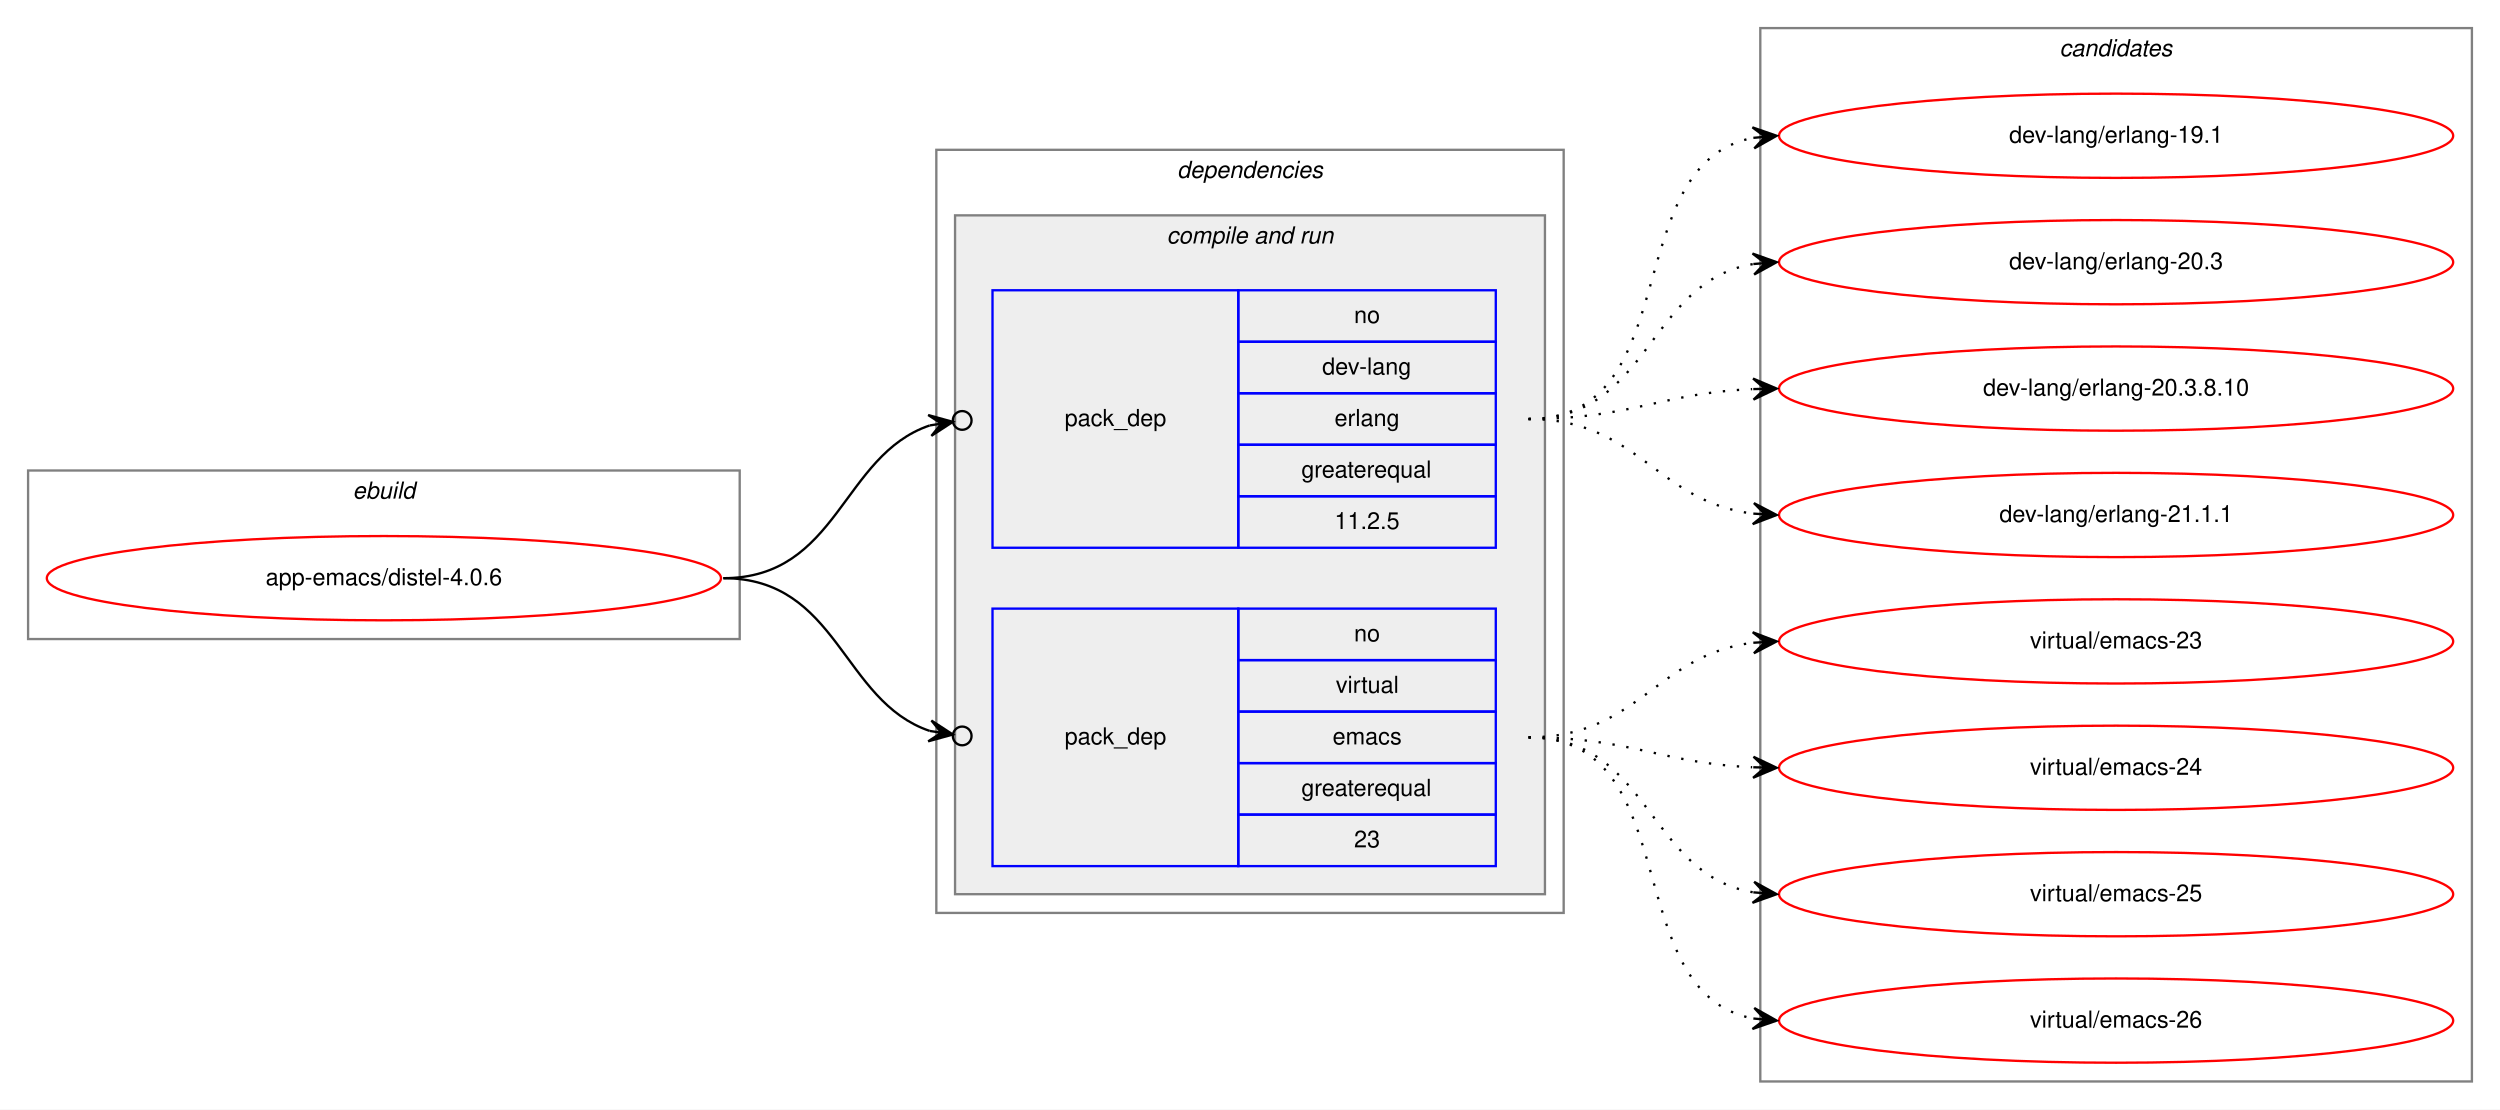
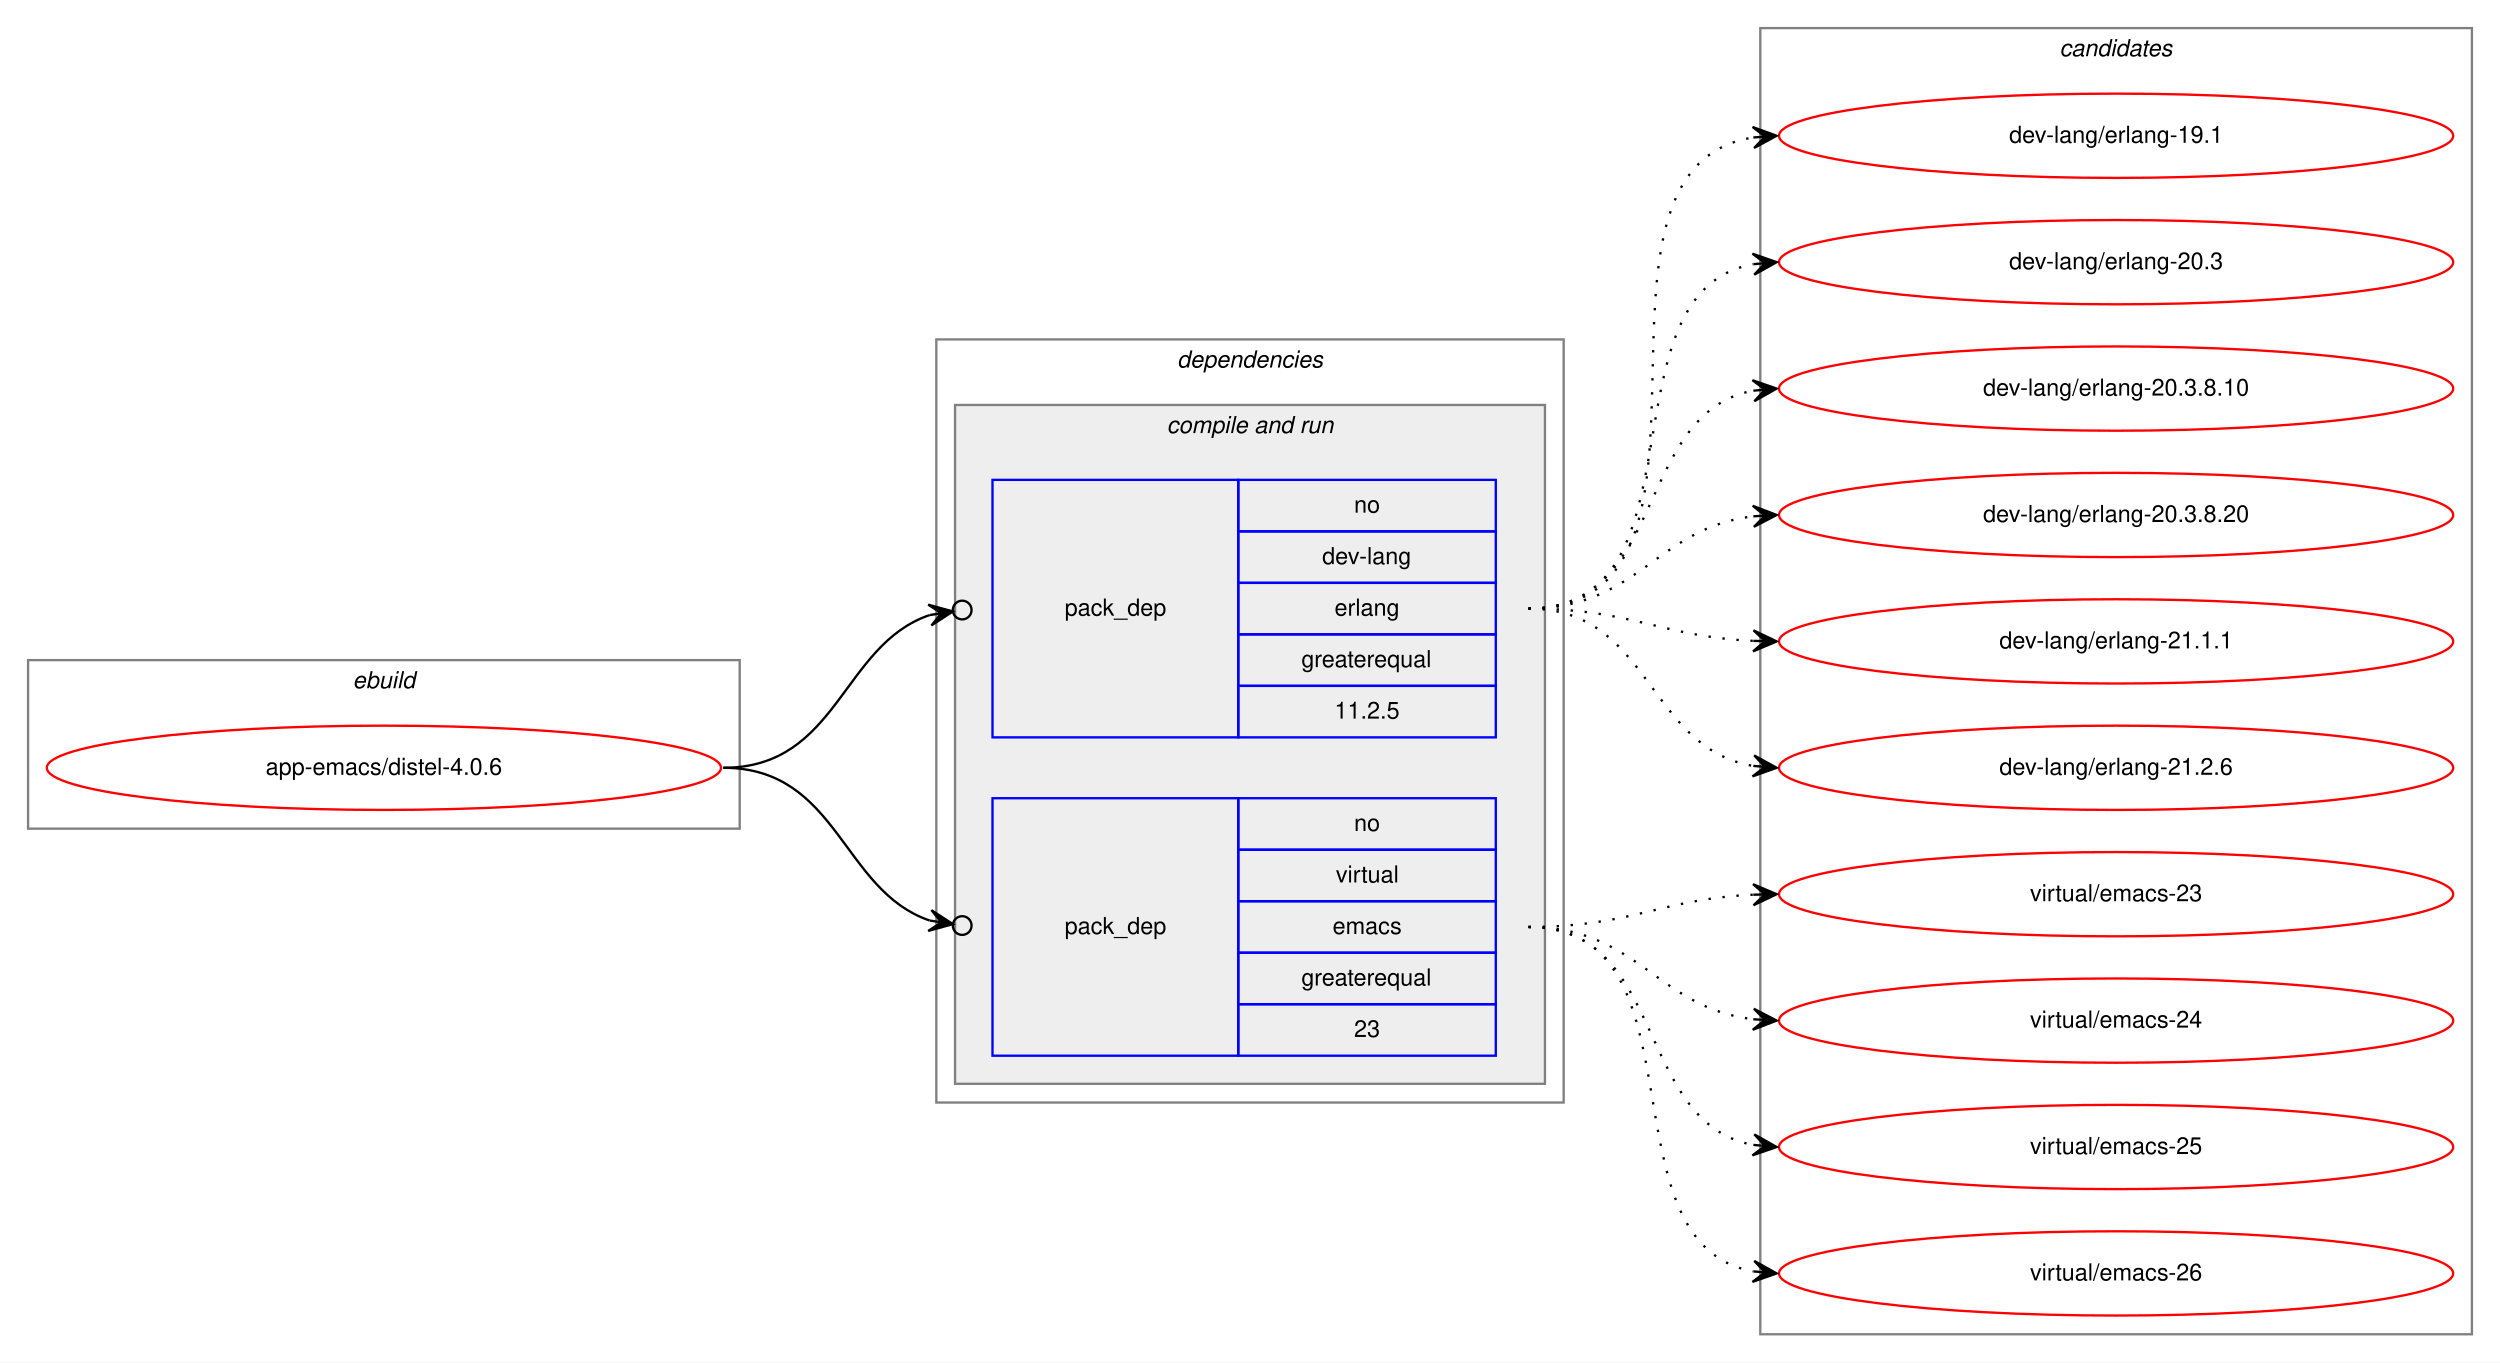
- <svg xmlns="http://www.w3.org/2000/svg" xmlns:xlink="http://www.w3.org/1999/xlink" width="1068pt" height="474pt" viewBox="0.00 0.00 1068.00 474.00">
-   <g id="graph0" class="graph" transform="scale(1 1) rotate(0) translate(4 470)">
-     <polygon fill="white" stroke="transparent" points="-4,4 -4,-470 1064,-470 1064,4 -4,4" />
+ <svg xmlns="http://www.w3.org/2000/svg" xmlns:xlink="http://www.w3.org/1999/xlink" width="1068pt" height="582pt" viewBox="0.00 0.00 1068.00 582.00">
+   <g id="graph0" class="graph" transform="scale(1 1) rotate(0) translate(4 578)">
+     <polygon fill="white" stroke="transparent" points="-4,4 -4,-578 1064,-578 1064,4 -4,4" />
    <g id="clust1" class="cluster">
-       <polygon fill="none" stroke="gray" points="8,-197 8,-269 312,-269 312,-197 8,-197" />
-       <text text-anchor="start" x="146.66" y="-257" font-family="Helvetica,sans-Serif" font-style="italic" font-size="10.00">ebuild</text>
+       <polygon fill="none" stroke="gray" points="8,-224 8,-296 312,-296 312,-224 8,-224" />
+       <text text-anchor="start" x="146.66" y="-284" font-family="Helvetica,sans-Serif" font-style="italic" font-size="10.00">ebuild</text>
    </g>
    <g id="clust2" class="cluster">
-       <polygon fill="none" stroke="gray" points="396,-80 396,-406 664,-406 664,-80 396,-80" />
-       <text text-anchor="start" x="498.88" y="-394" font-family="Helvetica,sans-Serif" font-style="italic" font-size="10.00">dependencies</text>
+       <polygon fill="none" stroke="gray" points="396,-107 396,-433 664,-433 664,-107 396,-107" />
+       <text text-anchor="start" x="498.88" y="-421" font-family="Helvetica,sans-Serif" font-style="italic" font-size="10.00">dependencies</text>
    </g>
    <g id="clust4" class="cluster">
-       <polygon fill="#eeeeee" stroke="gray" points="404,-88 404,-378 656,-378 656,-88 404,-88" />
-       <text text-anchor="start" x="494.44" y="-366" font-family="Helvetica,sans-Serif" font-style="italic" font-size="10.00">compile and run</text>
+       <polygon fill="#eeeeee" stroke="gray" points="404,-115 404,-405 656,-405 656,-115 404,-115" />
+       <text text-anchor="start" x="494.44" y="-393" font-family="Helvetica,sans-Serif" font-style="italic" font-size="10.00">compile and run</text>
    </g>
    <g id="clust8" class="cluster">
-       <polygon fill="none" stroke="gray" points="748,-8 748,-458 1052,-458 1052,-8 748,-8" />
-       <text text-anchor="start" x="875.82" y="-446" font-family="Helvetica,sans-Serif" font-style="italic" font-size="10.00">candidates</text>
+       <polygon fill="none" stroke="gray" points="748,-8 748,-566 1052,-566 1052,-8 748,-8" />
+       <text text-anchor="start" x="875.82" y="-554" font-family="Helvetica,sans-Serif" font-style="italic" font-size="10.00">candidates</text>
    </g>
    <g id="node1" class="node">
      <g id="a_node1">
        <a xlink:href="../app-emacs/distel-4.0.6.svg" xlink:title="app-emacs/distel-4.0.6">
-           <ellipse fill="none" stroke="red" cx="160" cy="-223" rx="144" ry="18" />
-           <text text-anchor="middle" x="160" y="-220" font-family="Helvetica,sans-Serif" font-size="10.00">app-emacs/distel-4.0.6</text>
+           <ellipse fill="none" stroke="red" cx="160" cy="-250" rx="144" ry="18" />
+           <text text-anchor="middle" x="160" y="-247" font-family="Helvetica,sans-Serif" font-size="10.00">app-emacs/distel-4.0.6</text>
        </a>
      </g>
    </g>
    <g id="node2" class="node">
-       <polygon fill="none" stroke="blue" points="420,-236 420,-346 525,-346 525,-236 420,-236" />
-       <text text-anchor="start" x="450.82" y="-288" font-family="Helvetica,sans-Serif" font-size="10.00">pack_dep</text>
-       <polygon fill="none" stroke="blue" points="525,-324 525,-346 635,-346 635,-324 525,-324" />
-       <text text-anchor="start" x="574.44" y="-332" font-family="Helvetica,sans-Serif" font-size="10.00">no</text>
-       <polygon fill="none" stroke="blue" points="525,-302 525,-324 635,-324 635,-302 525,-302" />
-       <text text-anchor="start" x="560.83" y="-310" font-family="Helvetica,sans-Serif" font-size="10.00">dev-lang</text>
-       <polygon fill="none" stroke="blue" points="525,-280 525,-302 635,-302 635,-280 525,-280" />
-       <text text-anchor="start" x="566.11" y="-288" font-family="Helvetica,sans-Serif" font-size="10.00">erlang</text>
-       <polygon fill="none" stroke="blue" points="525,-258 525,-280 635,-280 635,-258 525,-258" />
-       <text text-anchor="start" x="551.94" y="-266" font-family="Helvetica,sans-Serif" font-size="10.00">greaterequal</text>
-       <polygon fill="none" stroke="blue" points="525,-236 525,-258 635,-258 635,-236 525,-236" />
-       <text text-anchor="start" x="566.1" y="-244" font-family="Helvetica,sans-Serif" font-size="10.00">11.2.5</text>
+       <polygon fill="none" stroke="blue" points="420,-263 420,-373 525,-373 525,-263 420,-263" />
+       <text text-anchor="start" x="450.82" y="-315" font-family="Helvetica,sans-Serif" font-size="10.00">pack_dep</text>
+       <polygon fill="none" stroke="blue" points="525,-351 525,-373 635,-373 635,-351 525,-351" />
+       <text text-anchor="start" x="574.44" y="-359" font-family="Helvetica,sans-Serif" font-size="10.00">no</text>
+       <polygon fill="none" stroke="blue" points="525,-329 525,-351 635,-351 635,-329 525,-329" />
+       <text text-anchor="start" x="560.83" y="-337" font-family="Helvetica,sans-Serif" font-size="10.00">dev-lang</text>
+       <polygon fill="none" stroke="blue" points="525,-307 525,-329 635,-329 635,-307 525,-307" />
+       <text text-anchor="start" x="566.11" y="-315" font-family="Helvetica,sans-Serif" font-size="10.00">erlang</text>
+       <polygon fill="none" stroke="blue" points="525,-285 525,-307 635,-307 635,-285 525,-285" />
+       <text text-anchor="start" x="551.94" y="-293" font-family="Helvetica,sans-Serif" font-size="10.00">greaterequal</text>
+       <polygon fill="none" stroke="blue" points="525,-263 525,-285 635,-285 635,-263 525,-263" />
+       <text text-anchor="start" x="566.1" y="-271" font-family="Helvetica,sans-Serif" font-size="10.00">11.2.5</text>
    </g>
    <g id="edge1" class="edge">
-       <path fill="none" stroke="black" d="M305,-223C354.19,-223 355.56,-275.53 393.17,-288.25" />
-       <ellipse fill="none" stroke="black" cx="407.05" cy="-290.39" rx="4" ry="4" />
-       <polygon fill="black" stroke="black" points="403.09,-289.78 392.52,-292.7 398.15,-289.02 393.21,-288.26 393.21,-288.26 393.21,-288.26 398.15,-289.02 393.9,-283.81 403.09,-289.78 403.09,-289.78" />
+       <path fill="none" stroke="black" d="M305,-250C354.19,-250 355.56,-302.53 393.17,-315.25" />
+       <ellipse fill="none" stroke="black" cx="407.05" cy="-317.39" rx="4" ry="4" />
+       <polygon fill="black" stroke="black" points="403.09,-316.78 392.52,-319.7 398.15,-316.02 393.21,-315.26 393.21,-315.26 393.21,-315.26 398.15,-316.02 393.9,-310.81 403.09,-316.78 403.09,-316.78" />
    </g>
    <g id="node3" class="node">
-       <polygon fill="none" stroke="blue" points="420,-100 420,-210 525,-210 525,-100 420,-100" />
-       <text text-anchor="start" x="450.82" y="-152" font-family="Helvetica,sans-Serif" font-size="10.00">pack_dep</text>
-       <polygon fill="none" stroke="blue" points="525,-188 525,-210 635,-210 635,-188 525,-188" />
-       <text text-anchor="start" x="574.44" y="-196" font-family="Helvetica,sans-Serif" font-size="10.00">no</text>
-       <polygon fill="none" stroke="blue" points="525,-166 525,-188 635,-188 635,-166 525,-166" />
-       <text text-anchor="start" x="566.67" y="-174" font-family="Helvetica,sans-Serif" font-size="10.00">virtual</text>
-       <polygon fill="none" stroke="blue" points="525,-144 525,-166 635,-166 635,-144 525,-144" />
-       <text text-anchor="start" x="565.28" y="-152" font-family="Helvetica,sans-Serif" font-size="10.00">emacs</text>
-       <polygon fill="none" stroke="blue" points="525,-122 525,-144 635,-144 635,-122 525,-122" />
-       <text text-anchor="start" x="551.94" y="-130" font-family="Helvetica,sans-Serif" font-size="10.00">greaterequal</text>
-       <polygon fill="none" stroke="blue" points="525,-100 525,-122 635,-122 635,-100 525,-100" />
-       <text text-anchor="start" x="574.44" y="-108" font-family="Helvetica,sans-Serif" font-size="10.00">23</text>
+       <polygon fill="none" stroke="blue" points="420,-127 420,-237 525,-237 525,-127 420,-127" />
+       <text text-anchor="start" x="450.82" y="-179" font-family="Helvetica,sans-Serif" font-size="10.00">pack_dep</text>
+       <polygon fill="none" stroke="blue" points="525,-215 525,-237 635,-237 635,-215 525,-215" />
+       <text text-anchor="start" x="574.44" y="-223" font-family="Helvetica,sans-Serif" font-size="10.00">no</text>
+       <polygon fill="none" stroke="blue" points="525,-193 525,-215 635,-215 635,-193 525,-193" />
+       <text text-anchor="start" x="566.67" y="-201" font-family="Helvetica,sans-Serif" font-size="10.00">virtual</text>
+       <polygon fill="none" stroke="blue" points="525,-171 525,-193 635,-193 635,-171 525,-171" />
+       <text text-anchor="start" x="565.28" y="-179" font-family="Helvetica,sans-Serif" font-size="10.00">emacs</text>
+       <polygon fill="none" stroke="blue" points="525,-149 525,-171 635,-171 635,-149 525,-149" />
+       <text text-anchor="start" x="551.94" y="-157" font-family="Helvetica,sans-Serif" font-size="10.00">greaterequal</text>
+       <polygon fill="none" stroke="blue" points="525,-127 525,-149 635,-149 635,-127 525,-127" />
+       <text text-anchor="start" x="574.44" y="-135" font-family="Helvetica,sans-Serif" font-size="10.00">23</text>
    </g>
    <g id="edge2" class="edge">
-       <path fill="none" stroke="black" d="M305,-223C354.19,-223 355.56,-170.47 393.17,-157.75" />
-       <ellipse fill="none" stroke="black" cx="407.05" cy="-155.61" rx="4" ry="4" />
-       <polygon fill="black" stroke="black" points="403.09,-156.22 393.9,-162.19 398.15,-156.98 393.21,-157.74 393.21,-157.74 393.21,-157.74 398.15,-156.98 392.52,-153.3 403.09,-156.22 403.09,-156.22" />
+       <path fill="none" stroke="black" d="M305,-250C354.19,-250 355.56,-197.47 393.17,-184.75" />
+       <ellipse fill="none" stroke="black" cx="407.05" cy="-182.61" rx="4" ry="4" />
+       <polygon fill="black" stroke="black" points="403.09,-183.22 393.9,-189.19 398.15,-183.98 393.21,-184.74 393.21,-184.74 393.21,-184.74 398.15,-183.98 392.52,-180.3 403.09,-183.22 403.09,-183.22" />
    </g>
    <g id="node4" class="node">
      <g id="a_node4">
        <a xlink:href="../dev-lang/erlang-19.1.svg" xlink:title="dev-lang/erlang-19.1">
-           <ellipse fill="none" stroke="red" cx="900" cy="-412" rx="144" ry="18" />
-           <text text-anchor="middle" x="900" y="-409" font-family="Helvetica,sans-Serif" font-size="10.00">dev-lang/erlang-19.1</text>
+           <ellipse fill="none" stroke="red" cx="900" cy="-520" rx="144" ry="18" />
+           <text text-anchor="middle" x="900" y="-517" font-family="Helvetica,sans-Serif" font-size="10.00">dev-lang/erlang-19.1</text>
        </a>
      </g>
    </g>
    <g id="edge3" class="edge">
-       <path fill="none" stroke="black" stroke-dasharray="1,5" d="M649,-291C716.86,-291 686.98,-400.02 744.92,-411.1" />
-       <polygon fill="black" stroke="black" points="755,-412 744.64,-415.59 750.02,-411.55 745.04,-411.11 745.04,-411.11 745.04,-411.11 750.02,-411.55 745.44,-406.62 755,-412 755,-412" />
+       <path fill="none" stroke="black" stroke-dasharray="1,5" d="M649,-318C746.82,-318 660.17,-506.05 745.02,-519.27" />
+       <polygon fill="black" stroke="black" points="755,-520 744.7,-523.76 750.01,-519.63 745.03,-519.27 745.03,-519.27 745.03,-519.27 750.01,-519.63 745.36,-514.78 755,-520 755,-520" />
    </g>
    <g id="node5" class="node">
      <g id="a_node5">
        <a xlink:href="../dev-lang/erlang-20.3.svg" xlink:title="dev-lang/erlang-20.3">
-           <ellipse fill="none" stroke="red" cx="900" cy="-358" rx="144" ry="18" />
-           <text text-anchor="middle" x="900" y="-355" font-family="Helvetica,sans-Serif" font-size="10.00">dev-lang/erlang-20.3</text>
+           <ellipse fill="none" stroke="red" cx="900" cy="-466" rx="144" ry="18" />
+           <text text-anchor="middle" x="900" y="-463" font-family="Helvetica,sans-Serif" font-size="10.00">dev-lang/erlang-20.3</text>
        </a>
      </g>
    </g>
    <g id="edge4" class="edge">
-       <path fill="none" stroke="black" stroke-dasharray="1,5" d="M649,-291C701.14,-291 699.72,-349.64 744.95,-357.2" />
-       <polygon fill="black" stroke="black" points="755,-358 744.67,-361.69 750.02,-357.6 745.03,-357.21 745.03,-357.21 745.03,-357.21 750.02,-357.6 745.39,-352.72 755,-358 755,-358" />
+       <path fill="none" stroke="black" stroke-dasharray="1,5" d="M649,-318C726.27,-318 678.83,-453 744.9,-465.13" />
+       <polygon fill="black" stroke="black" points="755,-466 744.65,-469.63 750.02,-465.57 745.04,-465.14 745.04,-465.14 745.04,-465.14 750.02,-465.57 745.42,-460.66 755,-466 755,-466" />
    </g>
    <g id="node6" class="node">
      <g id="a_node6">
        <a xlink:href="../dev-lang/erlang-20.3.8.10.svg" xlink:title="dev-lang/erlang-20.3.8.10">
-           <ellipse fill="none" stroke="red" cx="900" cy="-304" rx="144" ry="18" />
-           <text text-anchor="middle" x="900" y="-301" font-family="Helvetica,sans-Serif" font-size="10.00">dev-lang/erlang-20.3.8.10</text>
+           <ellipse fill="none" stroke="red" cx="900" cy="-412" rx="144" ry="18" />
+           <text text-anchor="middle" x="900" y="-409" font-family="Helvetica,sans-Serif" font-size="10.00">dev-lang/erlang-20.3.8.10</text>
        </a>
      </g>
    </g>
    <g id="edge5" class="edge">
-       <path fill="none" stroke="black" stroke-dasharray="1,5" d="M649,-291C692.76,-291 705.58,-302.05 744.51,-303.77" />
-       <polygon fill="black" stroke="black" points="755,-304 744.91,-308.28 750,-303.89 745,-303.78 745,-303.78 745,-303.78 750,-303.89 745.1,-299.29 755,-304 755,-304" />
+       <path fill="none" stroke="black" stroke-dasharray="1,5" d="M649,-318C708.28,-318 694.08,-401.31 744.75,-411.07" />
+       <polygon fill="black" stroke="black" points="755,-412 744.63,-415.58 750.02,-411.55 745.04,-411.1 745.04,-411.1 745.04,-411.1 750.02,-411.55 745.45,-406.61 755,-412 755,-412" />
    </g>
    <g id="node7" class="node">
      <g id="a_node7">
-         <a xlink:href="../dev-lang/erlang-21.1.1.svg" xlink:title="dev-lang/erlang-21.1.1">
-           <ellipse fill="none" stroke="red" cx="900" cy="-250" rx="144" ry="18" />
-           <text text-anchor="middle" x="900" y="-247" font-family="Helvetica,sans-Serif" font-size="10.00">dev-lang/erlang-21.1.1</text>
+         <a xlink:href="../dev-lang/erlang-20.3.8.20.svg" xlink:title="dev-lang/erlang-20.3.8.20">
+           <ellipse fill="none" stroke="red" cx="900" cy="-358" rx="144" ry="18" />
+           <text text-anchor="middle" x="900" y="-355" font-family="Helvetica,sans-Serif" font-size="10.00">dev-lang/erlang-20.3.8.20</text>
        </a>
      </g>
    </g>
    <g id="edge6" class="edge">
-       <path fill="none" stroke="black" stroke-dasharray="1,5" d="M649,-291C695.96,-291 703.56,-255.56 744.99,-250.58" />
-       <polygon fill="black" stroke="black" points="755,-250 745.28,-255.07 750.01,-250.29 745.02,-250.58 745.02,-250.58 745.02,-250.58 750.01,-250.29 744.76,-246.09 755,-250 755,-250" />
+       <path fill="none" stroke="black" stroke-dasharray="1,5" d="M649,-318C695.81,-318 703.68,-352.57 745.02,-357.43" />
+       <polygon fill="black" stroke="black" points="755,-358 744.76,-361.93 750.01,-357.72 745.02,-357.43 745.02,-357.43 745.02,-357.43 750.01,-357.72 745.27,-352.94 755,-358 755,-358" />
    </g>
    <g id="node8" class="node">
      <g id="a_node8">
+         <a xlink:href="../dev-lang/erlang-21.1.1.svg" xlink:title="dev-lang/erlang-21.1.1">
+           <ellipse fill="none" stroke="red" cx="900" cy="-304" rx="144" ry="18" />
+           <text text-anchor="middle" x="900" y="-301" font-family="Helvetica,sans-Serif" font-size="10.00">dev-lang/erlang-21.1.1</text>
+         </a>
+       </g>
+     </g>
+     <g id="edge7" class="edge">
+       <path fill="none" stroke="black" stroke-dasharray="1,5" d="M649,-318C692.99,-318 705.65,-306 744.99,-304.22" />
+       <polygon fill="black" stroke="black" points="755,-304 745.1,-308.72 750,-304.11 745,-304.22 745,-304.22 745,-304.22 750,-304.11 744.9,-299.72 755,-304 755,-304" />
+     </g>
+     <g id="node9" class="node">
+       <g id="a_node9">
+         <a xlink:href="../dev-lang/erlang-21.2.6.svg" xlink:title="dev-lang/erlang-21.2.6">
+           <ellipse fill="none" stroke="red" cx="900" cy="-250" rx="144" ry="18" />
+           <text text-anchor="middle" x="900" y="-247" font-family="Helvetica,sans-Serif" font-size="10.00">dev-lang/erlang-21.2.6</text>
+         </a>
+       </g>
+     </g>
+     <g id="edge8" class="edge">
+       <path fill="none" stroke="black" stroke-dasharray="1,5" d="M649,-318C701.36,-318 699.54,-258.48 744.92,-250.81" />
+       <polygon fill="black" stroke="black" points="755,-250 745.39,-255.29 750.02,-250.4 745.03,-250.8 745.03,-250.8 745.03,-250.8 750.02,-250.4 744.67,-246.32 755,-250 755,-250" />
+     </g>
+     <g id="node10" class="node">
+       <g id="a_node10">
        <a xlink:href="../virtual/emacs-23.svg" xlink:title="virtual/emacs-23">
          <ellipse fill="none" stroke="red" cx="900" cy="-196" rx="144" ry="18" />
          <text text-anchor="middle" x="900" y="-193" font-family="Helvetica,sans-Serif" font-size="10.00">virtual/emacs-23</text>
        </a>
      </g>
    </g>
-     <g id="edge7" class="edge">
-       <path fill="none" stroke="black" stroke-dasharray="1,5" d="M649,-155C695.96,-155 703.56,-190.44 744.99,-195.42" />
-       <polygon fill="black" stroke="black" points="755,-196 744.76,-199.91 750.01,-195.71 745.02,-195.42 745.02,-195.42 745.02,-195.42 750.01,-195.71 745.28,-190.93 755,-196 755,-196" />
+     <g id="edge9" class="edge">
+       <path fill="none" stroke="black" stroke-dasharray="1,5" d="M649,-182C692.99,-182 705.65,-194 744.99,-195.78" />
+       <polygon fill="black" stroke="black" points="755,-196 744.9,-200.28 750,-195.89 745,-195.78 745,-195.78 745,-195.78 750,-195.89 745.1,-191.28 755,-196 755,-196" />
    </g>
-     <g id="node9" class="node">
-       <g id="a_node9">
+     <g id="node11" class="node">
+       <g id="a_node11">
        <a xlink:href="../virtual/emacs-24.svg" xlink:title="virtual/emacs-24">
          <ellipse fill="none" stroke="red" cx="900" cy="-142" rx="144" ry="18" />
          <text text-anchor="middle" x="900" y="-139" font-family="Helvetica,sans-Serif" font-size="10.00">virtual/emacs-24</text>
        </a>
      </g>
    </g>
-     <g id="edge8" class="edge">
-       <path fill="none" stroke="black" stroke-dasharray="1,5" d="M649,-155C692.76,-155 705.58,-143.95 744.51,-142.23" />
-       <polygon fill="black" stroke="black" points="755,-142 745.1,-146.71 750,-142.11 745,-142.22 745,-142.22 745,-142.22 750,-142.11 744.91,-137.72 755,-142 755,-142" />
+     <g id="edge10" class="edge">
+       <path fill="none" stroke="black" stroke-dasharray="1,5" d="M649,-182C695.81,-182 703.68,-147.43 745.02,-142.57" />
+       <polygon fill="black" stroke="black" points="755,-142 745.27,-147.06 750.01,-142.28 745.02,-142.57 745.02,-142.57 745.02,-142.57 750.01,-142.28 744.76,-138.07 755,-142 755,-142" />
    </g>
-     <g id="node10" class="node">
-       <g id="a_node10">
+     <g id="node12" class="node">
+       <g id="a_node12">
        <a xlink:href="../virtual/emacs-25.svg" xlink:title="virtual/emacs-25">
          <ellipse fill="none" stroke="red" cx="900" cy="-88" rx="144" ry="18" />
          <text text-anchor="middle" x="900" y="-85" font-family="Helvetica,sans-Serif" font-size="10.00">virtual/emacs-25</text>
        </a>
      </g>
    </g>
-     <g id="edge9" class="edge">
-       <path fill="none" stroke="black" stroke-dasharray="1,5" d="M649,-155C701.14,-155 699.72,-96.36 744.95,-88.8" />
-       <polygon fill="black" stroke="black" points="755,-88 745.39,-93.28 750.02,-88.4 745.03,-88.79 745.03,-88.79 745.03,-88.79 750.02,-88.4 744.67,-84.31 755,-88 755,-88" />
+     <g id="edge11" class="edge">
+       <path fill="none" stroke="black" stroke-dasharray="1,5" d="M649,-182C708.28,-182 694.08,-98.69 744.75,-88.93" />
+       <polygon fill="black" stroke="black" points="755,-88 745.45,-93.39 750.02,-88.45 745.04,-88.9 745.04,-88.9 745.04,-88.9 750.02,-88.45 744.63,-84.42 755,-88 755,-88" />
    </g>
-     <g id="node11" class="node">
-       <g id="a_node11">
+     <g id="node13" class="node">
+       <g id="a_node13">
        <a xlink:href="../virtual/emacs-26.svg" xlink:title="virtual/emacs-26">
          <ellipse fill="none" stroke="red" cx="900" cy="-34" rx="144" ry="18" />
          <text text-anchor="middle" x="900" y="-31" font-family="Helvetica,sans-Serif" font-size="10.00">virtual/emacs-26</text>
        </a>
      </g>
    </g>
-     <g id="edge10" class="edge">
-       <path fill="none" stroke="black" stroke-dasharray="1,5" d="M649,-155C716.86,-155 686.98,-45.98 744.92,-34.9" />
-       <polygon fill="black" stroke="black" points="755,-34 745.44,-39.38 750.02,-34.45 745.04,-34.89 745.04,-34.89 745.04,-34.89 750.02,-34.45 744.64,-30.41 755,-34 755,-34" />
+     <g id="edge12" class="edge">
+       <path fill="none" stroke="black" stroke-dasharray="1,5" d="M649,-182C726.27,-182 678.83,-47 744.9,-34.87" />
+       <polygon fill="black" stroke="black" points="755,-34 745.42,-39.34 750.02,-34.43 745.04,-34.86 745.04,-34.86 745.04,-34.86 750.02,-34.43 744.65,-30.37 755,-34 755,-34" />
    </g>
  </g>
</svg>
